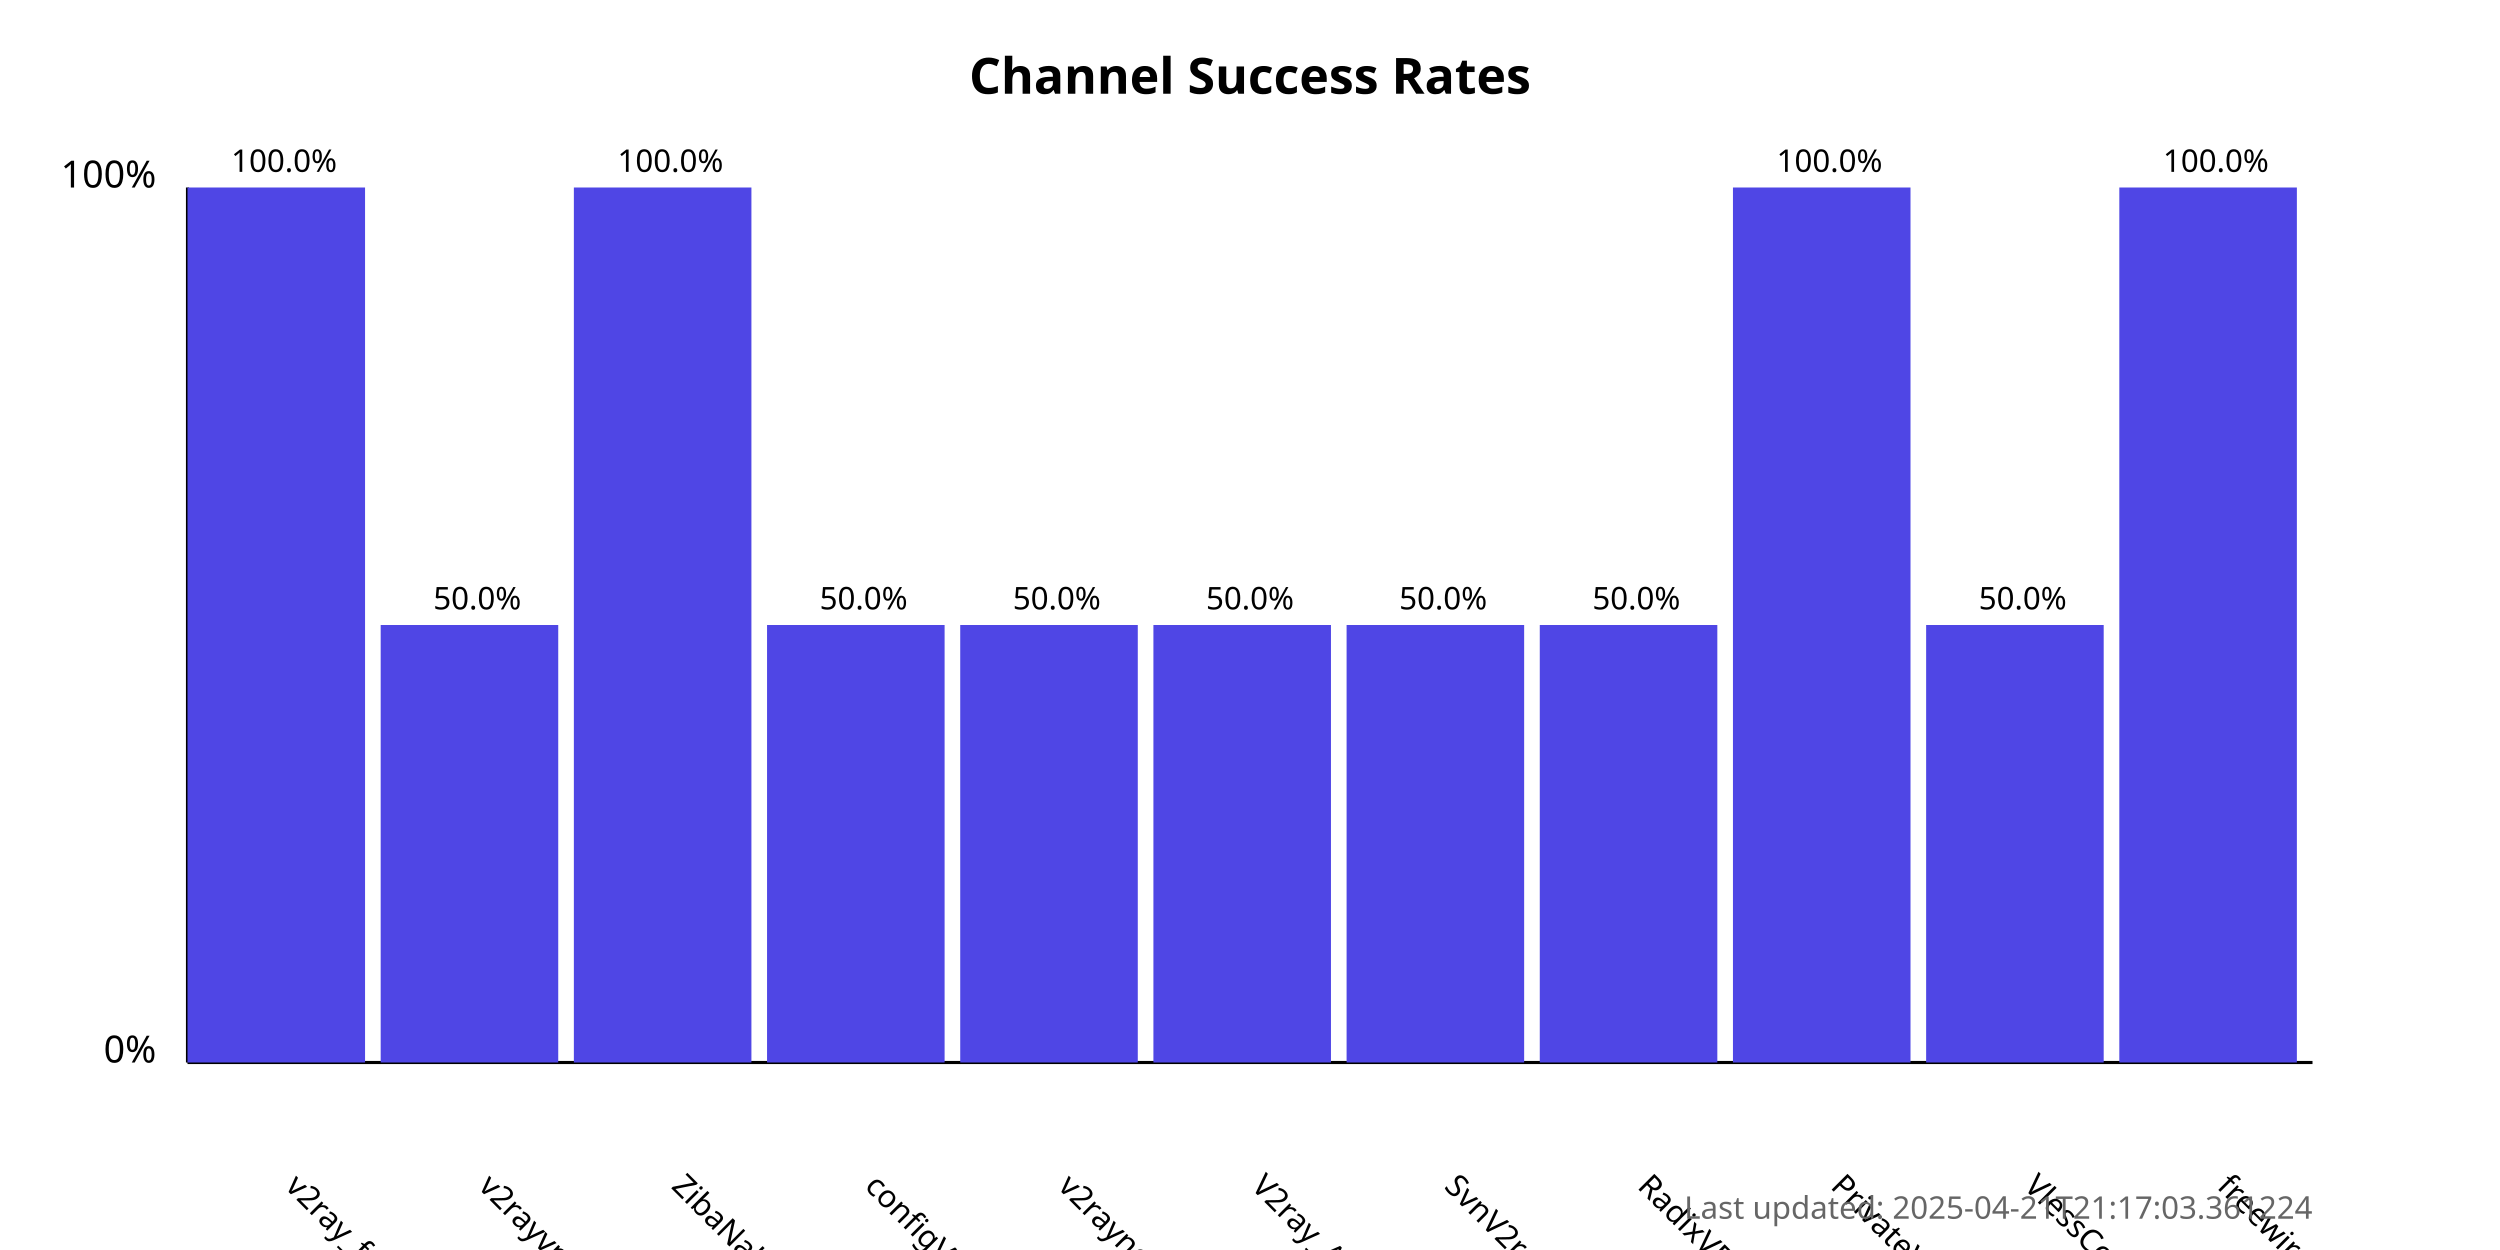
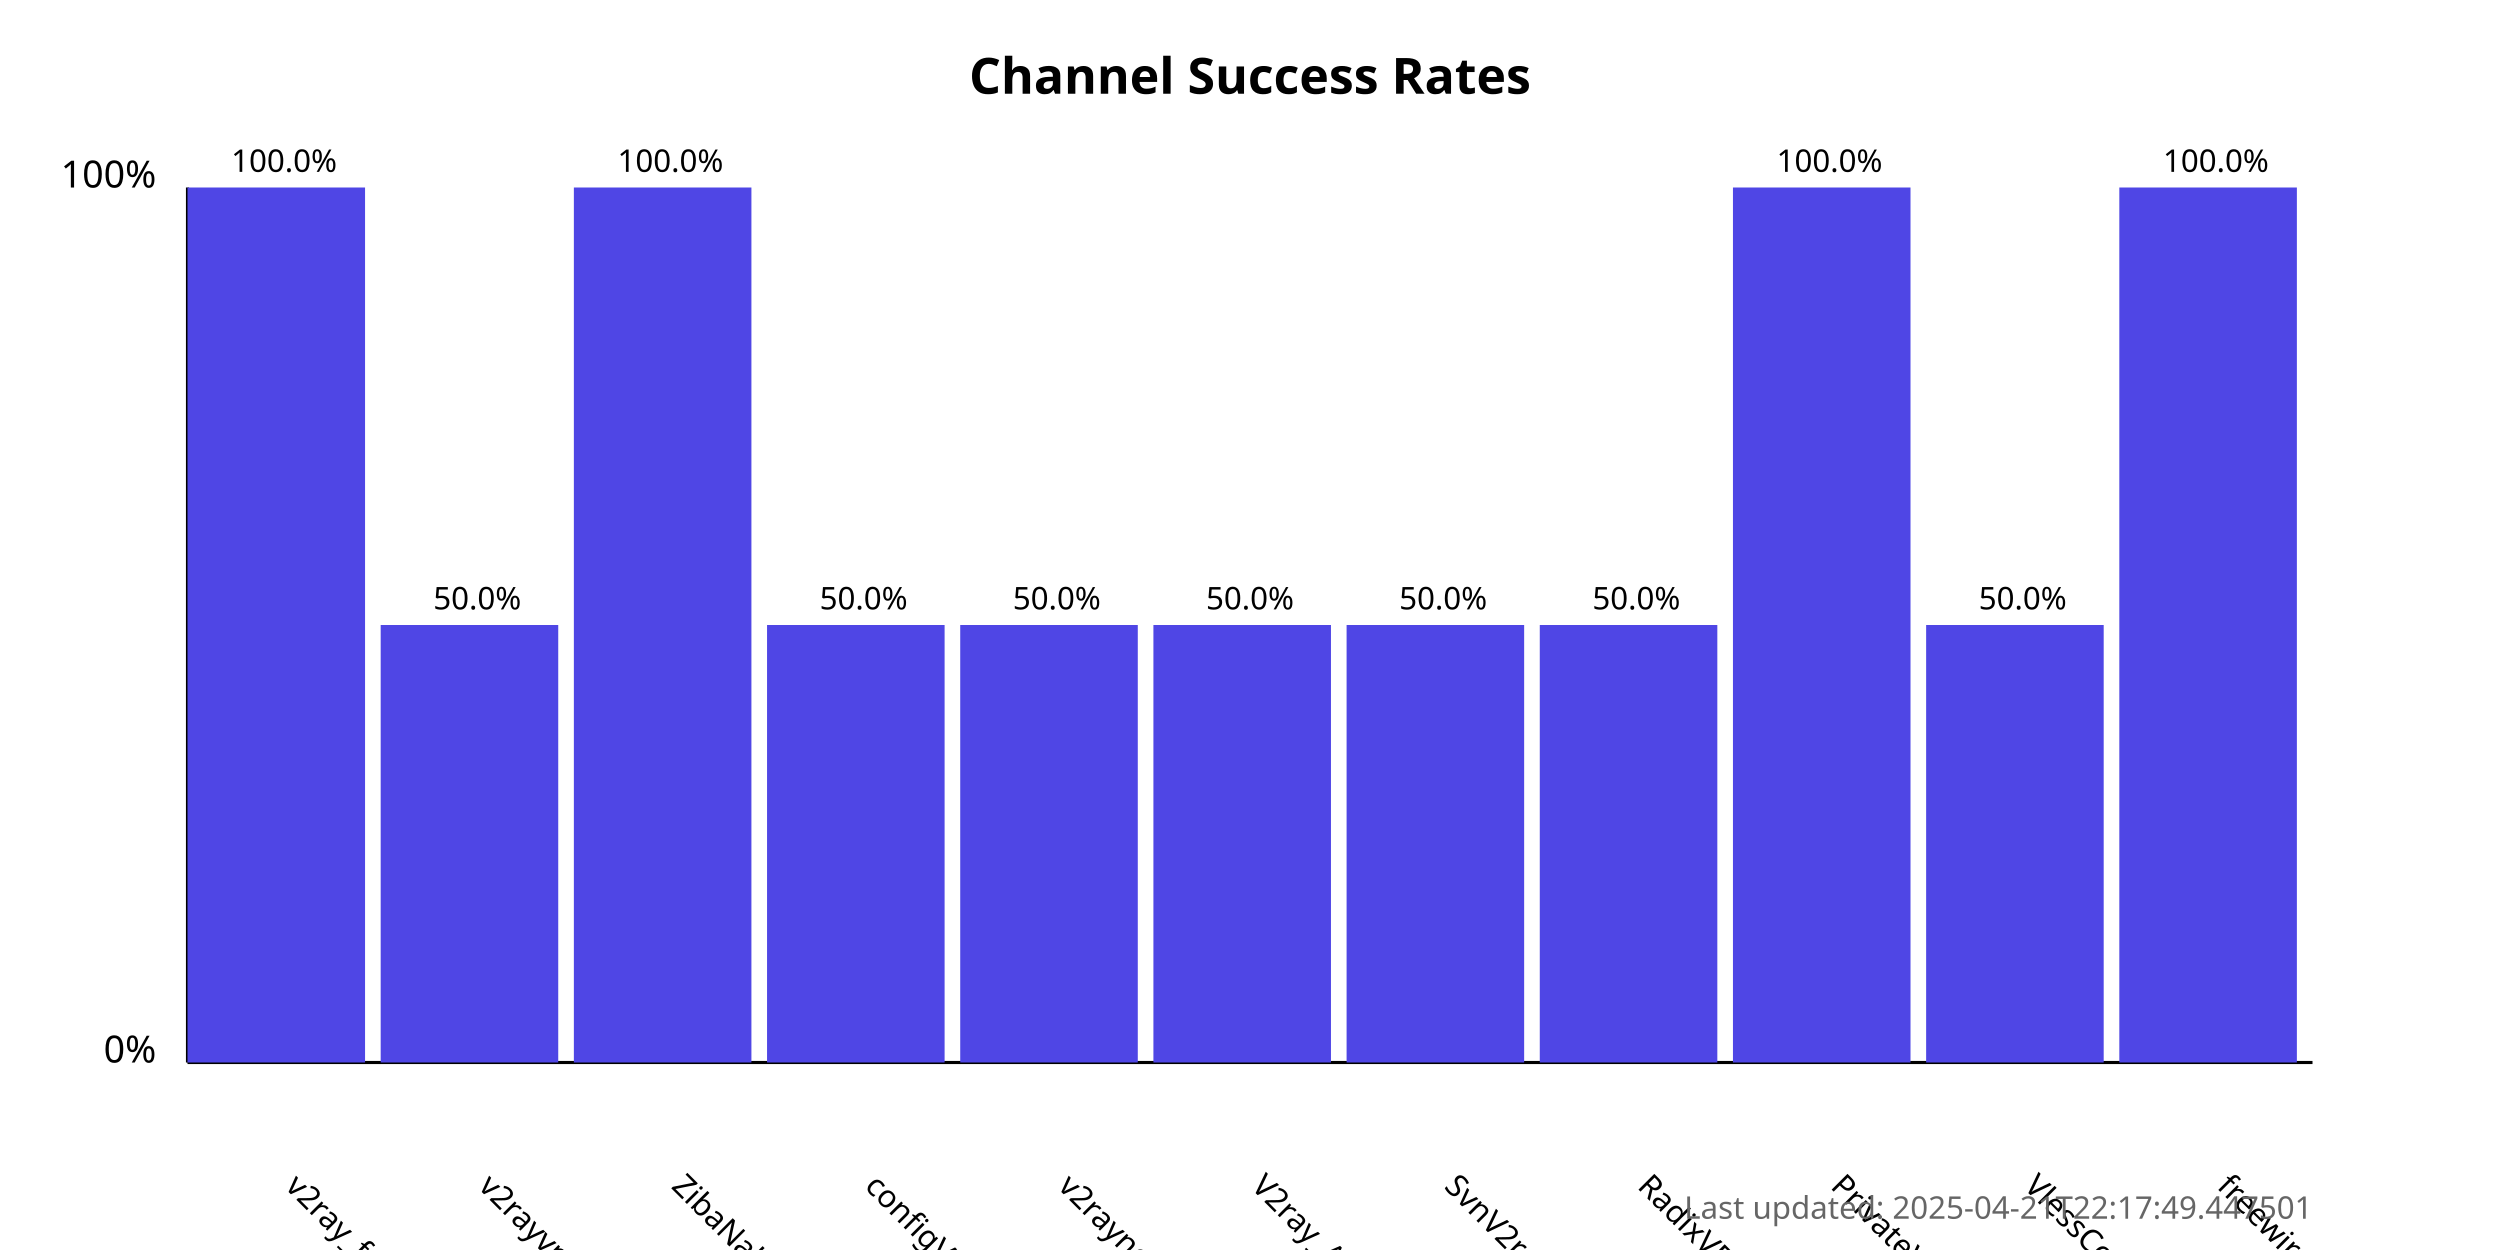
<svg xmlns="http://www.w3.org/2000/svg" width="800" height="400">
  <style>
            .chart-title { font: bold 16px sans-serif; }
            .axis-label { font: 12px sans-serif; }
            .tick-label { font: 10px sans-serif; }
            .bar { fill: #4f46e5; }
            .bar:hover { fill: #6366f1; }
            .timestamp { font: 10px sans-serif; fill: #666; }
        </style>
  <text x="400.0" y="30" text-anchor="middle" class="chart-title">
            Channel Success Rates
        </text>
  <line x1="60" y1="340" x2="60" y2="60" stroke="black" stroke-width="1" />
  <line x1="60" y1="340" x2="740" y2="340" stroke="black" stroke-width="1" />
  <text x="50" y="340" text-anchor="end" class="axis-label">0%</text>
  <text x="50" y="60" text-anchor="end" class="axis-label">100%</text>
  <g>
    <rect x="60" y="60.0" width="56.818" height="280.0" class="bar" />
    <text x="90.909" y="380" transform="rotate(45, 90.90909, 380)" text-anchor="start" class="tick-label">
                v2ray_free_conf
            </text>
    <text x="90.909" y="55.0" text-anchor="middle" class="tick-label">
                100.0%
            </text>
  </g>
  <g>
    <rect x="121.818" y="200.0" width="56.818" height="140.0" class="bar" />
    <text x="152.727" y="380" transform="rotate(45, 152.7273, 380)" text-anchor="start" class="tick-label">
                v2rayvpno
            </text>
    <text x="152.727" y="195.0" text-anchor="middle" class="tick-label">
                50.0%
            </text>
  </g>
  <g>
    <rect x="183.636" y="60.0" width="56.818" height="280.0" class="bar" />
    <text x="214.545" y="380" transform="rotate(45, 214.5455, 380)" text-anchor="start" class="tick-label">
                ZibaNabz
            </text>
    <text x="214.545" y="55.0" text-anchor="middle" class="tick-label">
                100.0%
            </text>
  </g>
  <g>
    <rect x="245.455" y="200.0" width="56.818" height="140.0" class="bar" />
    <text x="276.364" y="380" transform="rotate(45, 276.3636, 380)" text-anchor="start" class="tick-label">
                configV2rayForFree
            </text>
    <text x="276.364" y="195.0" text-anchor="middle" class="tick-label">
                50.0%
            </text>
  </g>
  <g>
    <rect x="307.273" y="200.0" width="56.818" height="140.0" class="bar" />
    <text x="338.182" y="380" transform="rotate(45, 338.1818, 380)" text-anchor="start" class="tick-label">
                v2rayngvpn
            </text>
    <text x="338.182" y="195.0" text-anchor="middle" class="tick-label">
                50.0%
            </text>
  </g>
  <g>
    <rect x="369.091" y="200.0" width="56.818" height="140.0" class="bar" />
    <text x="400.0" y="380" transform="rotate(45, 400.0, 380)" text-anchor="start" class="tick-label">
                V2ray_Alpha
            </text>
    <text x="400.0" y="195.0" text-anchor="middle" class="tick-label">
                50.0%
            </text>
  </g>
  <g>
    <rect x="430.909" y="200.0" width="56.818" height="140.0" class="bar" />
    <text x="461.818" y="380" transform="rotate(45, 461.8182, 380)" text-anchor="start" class="tick-label">
                SvnV2ray
            </text>
    <text x="461.818" y="195.0" text-anchor="middle" class="tick-label">
                50.0%
            </text>
  </g>
  <g>
    <rect x="492.727" y="200.0" width="56.818" height="140.0" class="bar" />
    <text x="523.636" y="380" transform="rotate(45, 523.6364, 380)" text-anchor="start" class="tick-label">
                RadixVPN
            </text>
    <text x="523.636" y="195.0" text-anchor="middle" class="tick-label">
                50.0%
            </text>
  </g>
  <g>
    <rect x="554.545" y="60.0" width="56.818" height="280.0" class="bar" />
    <text x="585.455" y="380" transform="rotate(45, 585.4545, 380)" text-anchor="start" class="tick-label">
                PrivateVPNs
            </text>
    <text x="585.455" y="55.0" text-anchor="middle" class="tick-label">
                100.0%
            </text>
  </g>
  <g>
    <rect x="616.364" y="200.0" width="56.818" height="140.0" class="bar" />
    <text x="647.273" y="380" transform="rotate(45, 647.2727, 380)" text-anchor="start" class="tick-label">
                VlessConfig
            </text>
    <text x="647.273" y="195.0" text-anchor="middle" class="tick-label">
                50.0%
            </text>
  </g>
  <g>
    <rect x="678.182" y="60.0" width="56.818" height="280.0" class="bar" />
    <text x="709.091" y="380" transform="rotate(45, 709.0909, 380)" text-anchor="start" class="tick-label">
                freewireguard
            </text>
    <text x="709.091" y="55.0" text-anchor="middle" class="tick-label">
                100.0%
            </text>
  </g>
  <text x="740" y="390" text-anchor="end" class="timestamp">
-             Last updated: 2025-04-21T21:17:03.361224
+             Last updated: 2025-04-21T22:17:49.447501
        </text>
</svg>
